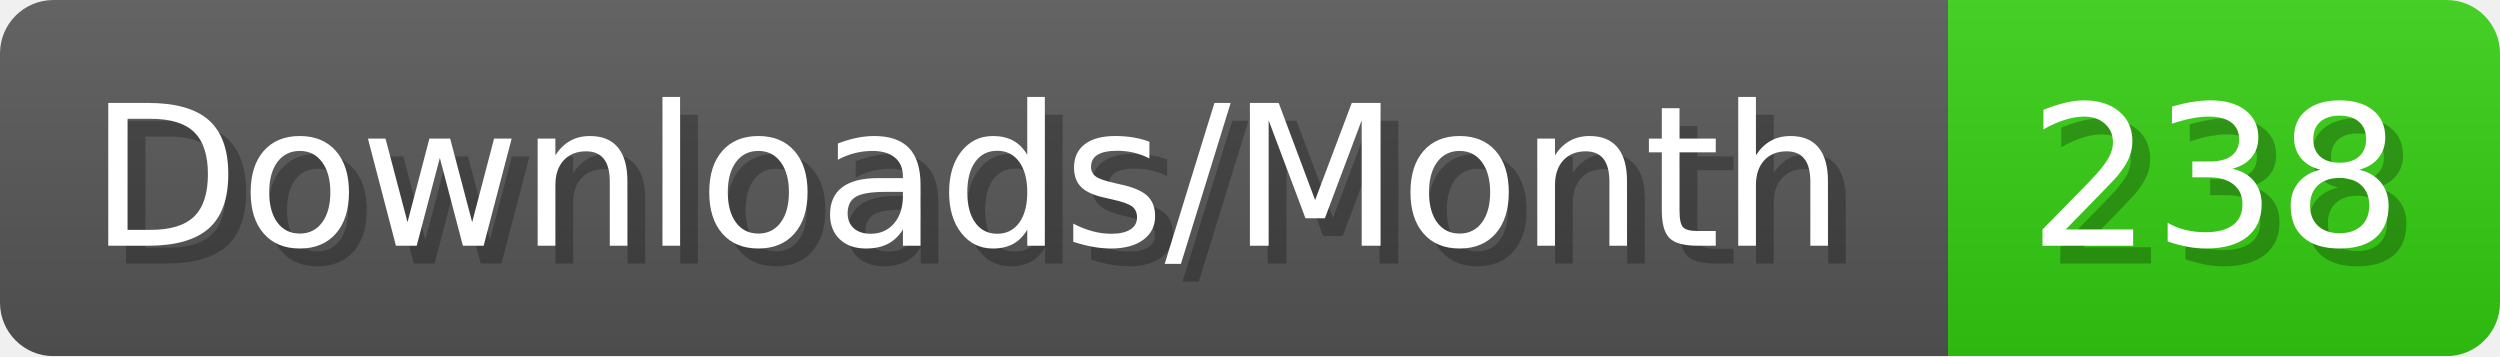
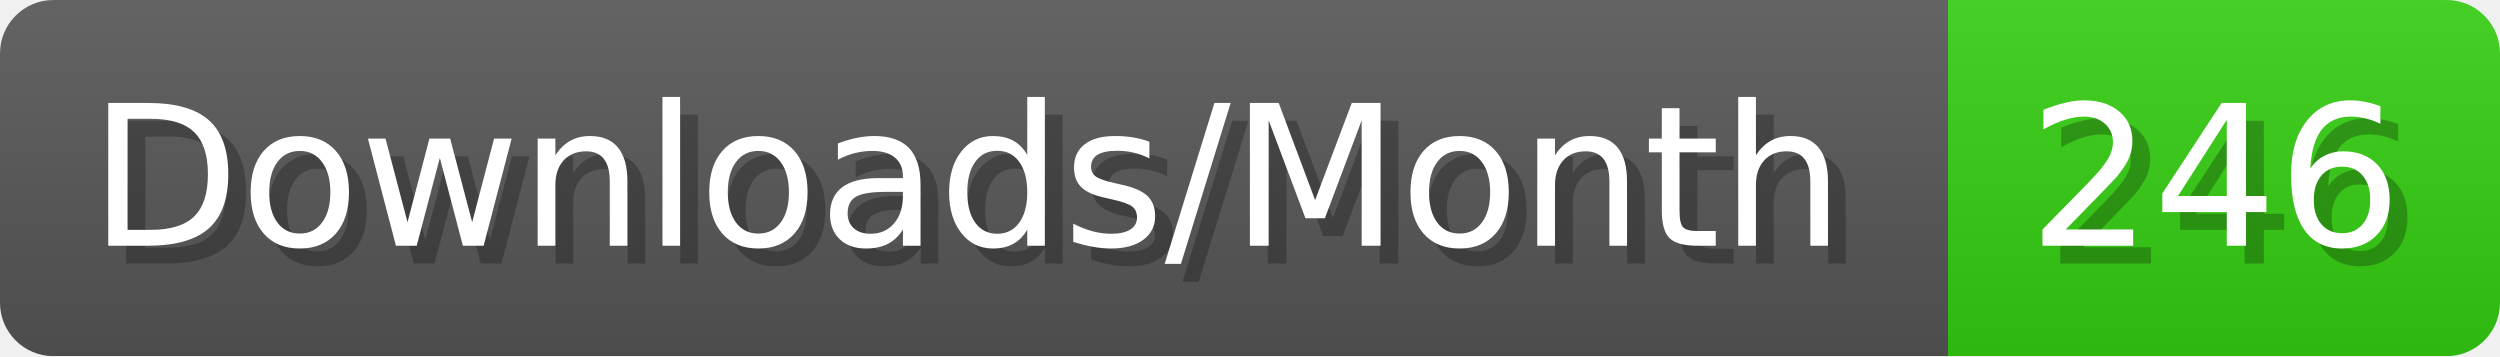
- <svg xmlns="http://www.w3.org/2000/svg" width="140.4" height="20" viewBox="0 0 1404 200" role="img" aria-label="Downloads/Month: 238">
+ <svg xmlns="http://www.w3.org/2000/svg" width="140.4" height="20" viewBox="0 0 1404 200" role="img" aria-label="Downloads/Month: 246">
  <linearGradient id="YlXUI" x2="0" y2="100%">
    <stop offset="0" stop-opacity=".1" stop-color="#EEE" />
    <stop offset="1" stop-opacity=".1" />
  </linearGradient>
  <mask id="JHhop">
    <rect width="1404" height="200" rx="30" fill="#FFF" />
  </mask>
  <g mask="url(#JHhop)">
    <rect width="1094" height="200" fill="#555" />
    <rect width="310" height="200" fill="#3C1" x="1094" />
    <rect width="1404" height="200" fill="url(#YlXUI)" />
  </g>
  <g aria-hidden="true" fill="#fff" text-anchor="start" font-family="Verdana,DejaVu Sans,sans-serif" font-size="110">
    <text x="60" y="148" textLength="994" fill="#000" opacity="0.25">Downloads/Month</text>
    <text x="50" y="138" textLength="994">Downloads/Month</text>
-     <text x="1149" y="148" textLength="210" fill="#000" opacity="0.25">238</text>
-     <text x="1139" y="138" textLength="210">238</text>
+     <text x="1149" y="148" textLength="210" fill="#000" opacity="0.25">246</text>
+     <text x="1139" y="138" textLength="210">246</text>
  </g>
</svg>
